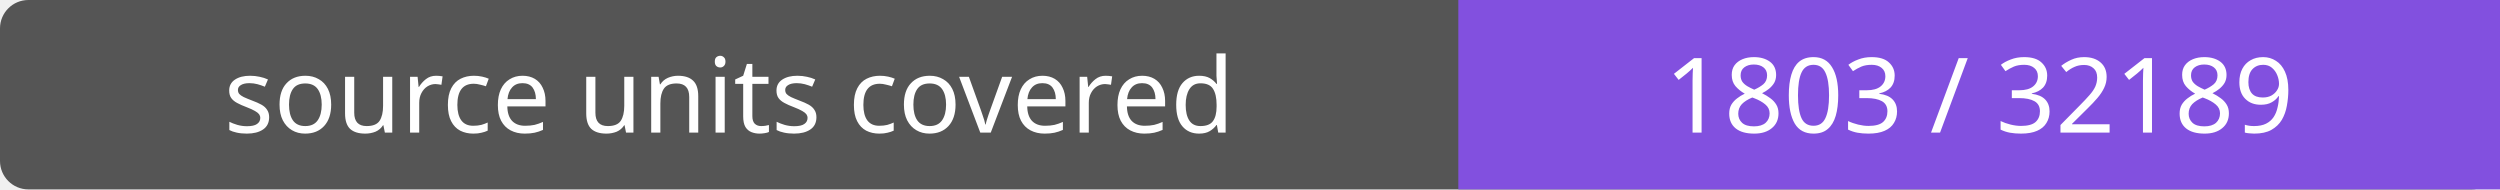
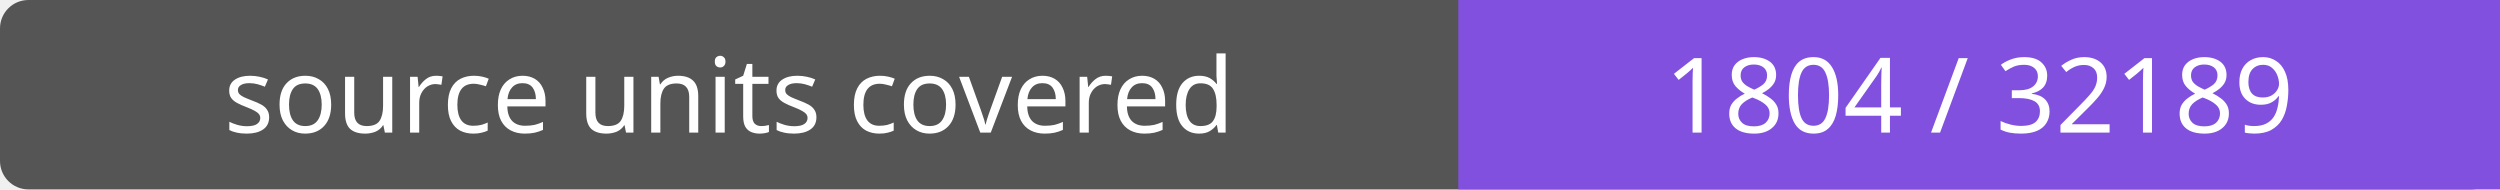
- <svg xmlns="http://www.w3.org/2000/svg" width="264" height="20" role="img" aria-label="source units covered: 1803 / 32189">
+ <svg xmlns="http://www.w3.org/2000/svg" width="264" height="20" role="img" aria-label="source units covered: 1804 / 32189">
  <rect width="264" height="20" rx="3" fill="#555" />
  <path fill="#8250df" d="M154 0h110v20H154z" />
  <g fill="#fff" text-anchor="middle" font-family="Verdana,sans-serif" font-size="11">
    <text x="77.0" y="14">source units covered</text>
-     <text x="209.0" y="14">1803 / 32189</text>
+     <text x="209.0" y="14">1804 / 32189</text>
  </g>
</svg>
